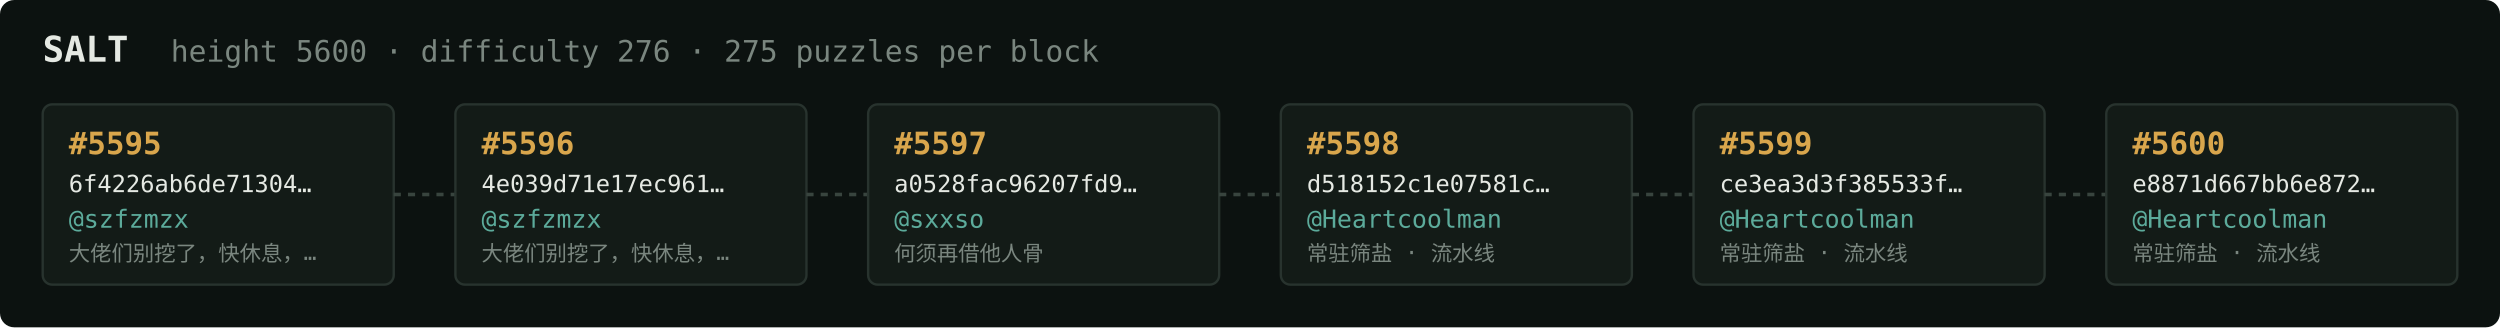
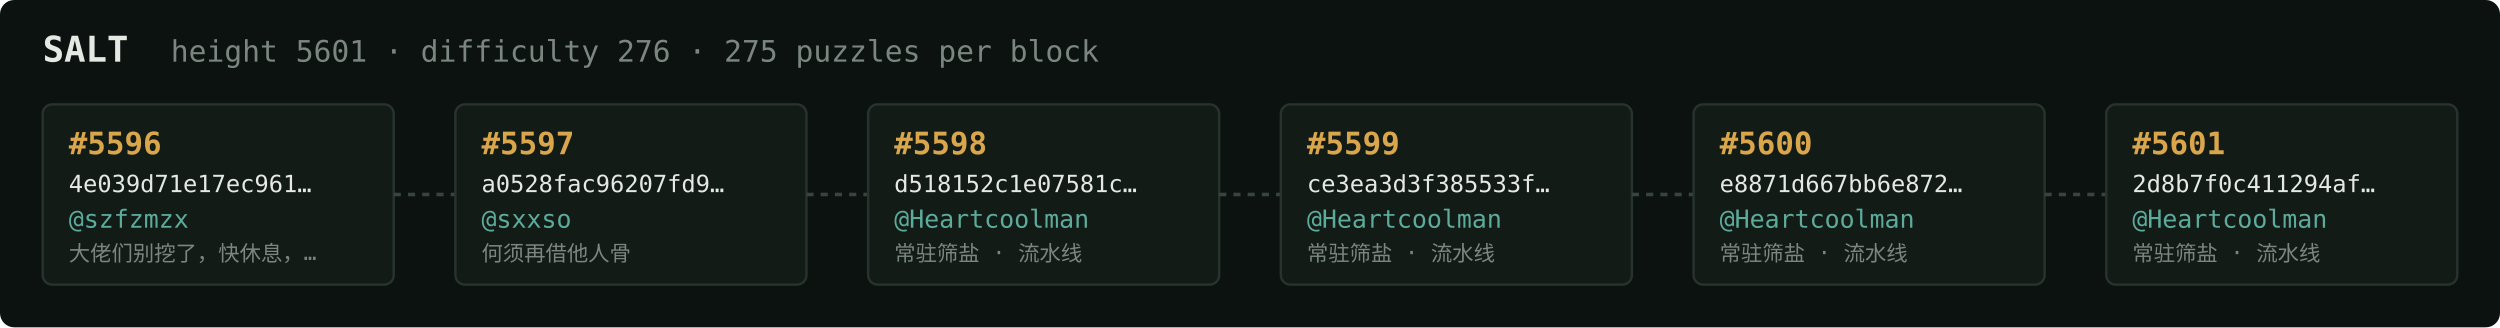
<svg xmlns="http://www.w3.org/2000/svg" width="1054" height="138" viewBox="0 0 1054 138" font-family="ui-monospace,SFMono-Regular,Menlo,monospace">
  <rect fill="#0c1210" width="1054" height="138" rx="6" />
  <text x="18" y="26" fill="#e5e9e3" font-size="15" font-weight="700">SALT</text>
-   <text x="72" y="26" fill="#7a867f" font-size="12.5">height 5600 · difficulty 276 · 275 puzzles per block</text>
+   <text x="72" y="26" fill="#7a867f" font-size="12.5">height 5601 · difficulty 276 · 275 puzzles per block</text>
  <rect x="18" y="44" width="148" height="76" rx="4" fill="#131b17" stroke="#28332e" stroke-width="1" />
-   <text x="29" y="65" fill="#d9a64c" font-size="13" font-weight="700">#5595</text>
-   <text x="29" y="81" fill="#e5e9e3" font-size="10">6f4226ab6de71304…</text>
+   <text x="29" y="65" fill="#d9a64c" font-size="13" font-weight="700">#5596</text>
+   <text x="29" y="81" fill="#e5e9e3" font-size="10">4e039d71e17ec961…</text>
  <text x="29" y="96" fill="#5cab9b" font-size="10.5">@szfzmzx</text>
  <text x="29" y="110" fill="#7a867f" font-size="9">大佬们别挖了，快休息，…</text>
  <line x1="166" y1="82.0" x2="192" y2="82.0" stroke="#38443e" stroke-width="1.5" stroke-dasharray="3 3" />
  <rect x="192" y="44" width="148" height="76" rx="4" fill="#131b17" stroke="#28332e" stroke-width="1" />
-   <text x="203" y="65" fill="#d9a64c" font-size="13" font-weight="700">#5596</text>
-   <text x="203" y="81" fill="#e5e9e3" font-size="10">4e039d71e17ec961…</text>
-   <text x="203" y="96" fill="#5cab9b" font-size="10.5">@szfzmzx</text>
-   <text x="203" y="110" fill="#7a867f" font-size="9">大佬们别挖了，快休息，…</text>
+   <text x="203" y="65" fill="#d9a64c" font-size="13" font-weight="700">#5597</text>
+   <text x="203" y="81" fill="#e5e9e3" font-size="10">a0528fac96207fd9…</text>
+   <text x="203" y="96" fill="#5cab9b" font-size="10.5">@sxxso</text>
+   <text x="203" y="110" fill="#7a867f" font-size="9">何须再借他人骨</text>
  <line x1="340" y1="82.0" x2="366" y2="82.0" stroke="#38443e" stroke-width="1.5" stroke-dasharray="3 3" />
  <rect x="366" y="44" width="148" height="76" rx="4" fill="#131b17" stroke="#28332e" stroke-width="1" />
-   <text x="377" y="65" fill="#d9a64c" font-size="13" font-weight="700">#5597</text>
-   <text x="377" y="81" fill="#e5e9e3" font-size="10">a0528fac96207fd9…</text>
-   <text x="377" y="96" fill="#5cab9b" font-size="10.5">@sxxso</text>
-   <text x="377" y="110" fill="#7a867f" font-size="9">何须再借他人骨</text>
+   <text x="377" y="65" fill="#d9a64c" font-size="13" font-weight="700">#5598</text>
+   <text x="377" y="81" fill="#e5e9e3" font-size="10">d518152c1e07581c…</text>
+   <text x="377" y="96" fill="#5cab9b" font-size="10.5">@Heartcoolman</text>
+   <text x="377" y="110" fill="#7a867f" font-size="9">常驻筛盐 · 流水线</text>
  <line x1="514" y1="82.0" x2="540" y2="82.0" stroke="#38443e" stroke-width="1.5" stroke-dasharray="3 3" />
  <rect x="540" y="44" width="148" height="76" rx="4" fill="#131b17" stroke="#28332e" stroke-width="1" />
-   <text x="551" y="65" fill="#d9a64c" font-size="13" font-weight="700">#5598</text>
-   <text x="551" y="81" fill="#e5e9e3" font-size="10">d518152c1e07581c…</text>
+   <text x="551" y="65" fill="#d9a64c" font-size="13" font-weight="700">#5599</text>
+   <text x="551" y="81" fill="#e5e9e3" font-size="10">ce3ea3d3f385533f…</text>
  <text x="551" y="96" fill="#5cab9b" font-size="10.5">@Heartcoolman</text>
  <text x="551" y="110" fill="#7a867f" font-size="9">常驻筛盐 · 流水线</text>
  <line x1="688" y1="82.0" x2="714" y2="82.0" stroke="#38443e" stroke-width="1.5" stroke-dasharray="3 3" />
  <rect x="714" y="44" width="148" height="76" rx="4" fill="#131b17" stroke="#28332e" stroke-width="1" />
-   <text x="725" y="65" fill="#d9a64c" font-size="13" font-weight="700">#5599</text>
-   <text x="725" y="81" fill="#e5e9e3" font-size="10">ce3ea3d3f385533f…</text>
+   <text x="725" y="65" fill="#d9a64c" font-size="13" font-weight="700">#5600</text>
+   <text x="725" y="81" fill="#e5e9e3" font-size="10">e8871d667bb6e872…</text>
  <text x="725" y="96" fill="#5cab9b" font-size="10.5">@Heartcoolman</text>
  <text x="725" y="110" fill="#7a867f" font-size="9">常驻筛盐 · 流水线</text>
  <line x1="862" y1="82.0" x2="888" y2="82.0" stroke="#38443e" stroke-width="1.5" stroke-dasharray="3 3" />
  <rect x="888" y="44" width="148" height="76" rx="4" fill="#131b17" stroke="#28332e" stroke-width="1" />
-   <text x="899" y="65" fill="#d9a64c" font-size="13" font-weight="700">#5600</text>
-   <text x="899" y="81" fill="#e5e9e3" font-size="10">e8871d667bb6e872…</text>
+   <text x="899" y="65" fill="#d9a64c" font-size="13" font-weight="700">#5601</text>
+   <text x="899" y="81" fill="#e5e9e3" font-size="10">2d8b7f0c411294af…</text>
  <text x="899" y="96" fill="#5cab9b" font-size="10.5">@Heartcoolman</text>
  <text x="899" y="110" fill="#7a867f" font-size="9">常驻筛盐 · 流水线</text>
</svg>
